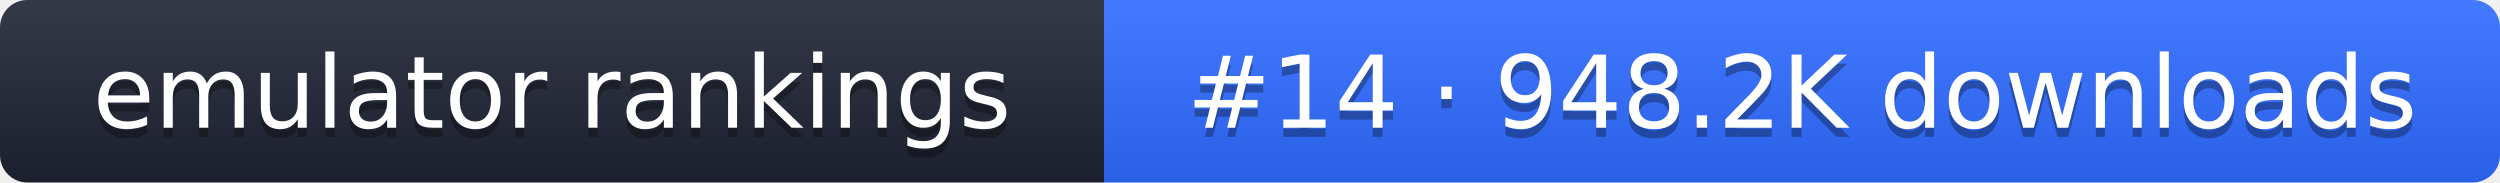
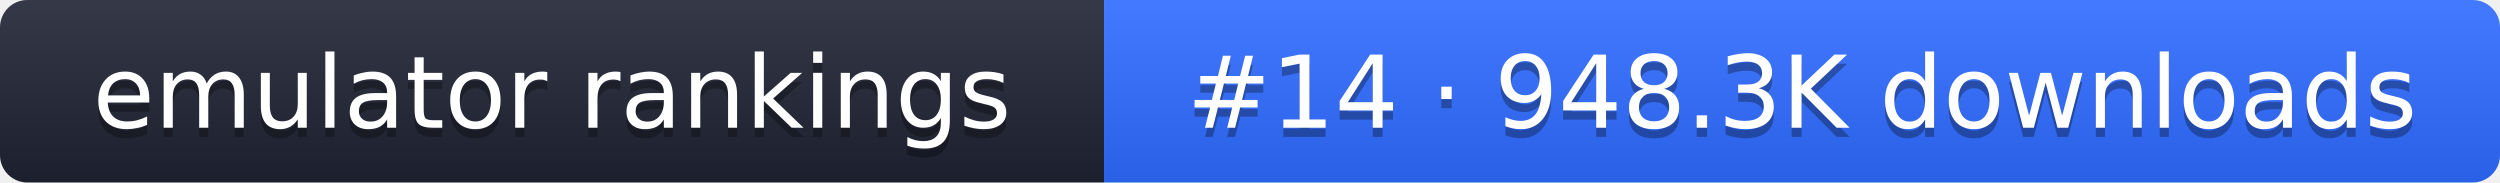
- <svg xmlns="http://www.w3.org/2000/svg" width="274" height="20" role="img" aria-label="emulator rankings: #14 · 948.2K downloads">
+ <svg xmlns="http://www.w3.org/2000/svg" width="274" height="20" role="img" aria-label="emulator rankings: #14 · 948.3K downloads">
  <linearGradient id="g" x2="0" y2="100%">
    <stop offset="0" stop-color="#fff" stop-opacity=".1" />
    <stop offset="1" stop-opacity=".1" />
  </linearGradient>
  <clipPath id="r">
    <rect width="274" height="20" rx="3" fill="#fff" />
  </clipPath>
  <g clip-path="url(#r)">
    <rect width="121" height="20" fill="#1f2433" />
    <rect x="121" width="153" height="20" fill="#2f6bff" />
    <rect width="274" height="20" fill="url(#g)" />
  </g>
  <g fill="#fff" text-anchor="middle" font-family="Verdana,DejaVu Sans,sans-serif" font-size="11">
    <text x="60.5" y="15" fill="#010101" fill-opacity=".3">emulator rankings</text>
    <text x="60.5" y="14">emulator rankings</text>
-     <text x="197.5" y="15" fill="#010101" fill-opacity=".3">#14 · 948.2K downloads</text>
-     <text x="197.5" y="14">#14 · 948.2K downloads</text>
+     <text x="197.5" y="15" fill="#010101" fill-opacity=".3">#14 · 948.3K downloads</text>
+     <text x="197.5" y="14">#14 · 948.3K downloads</text>
  </g>
</svg>
